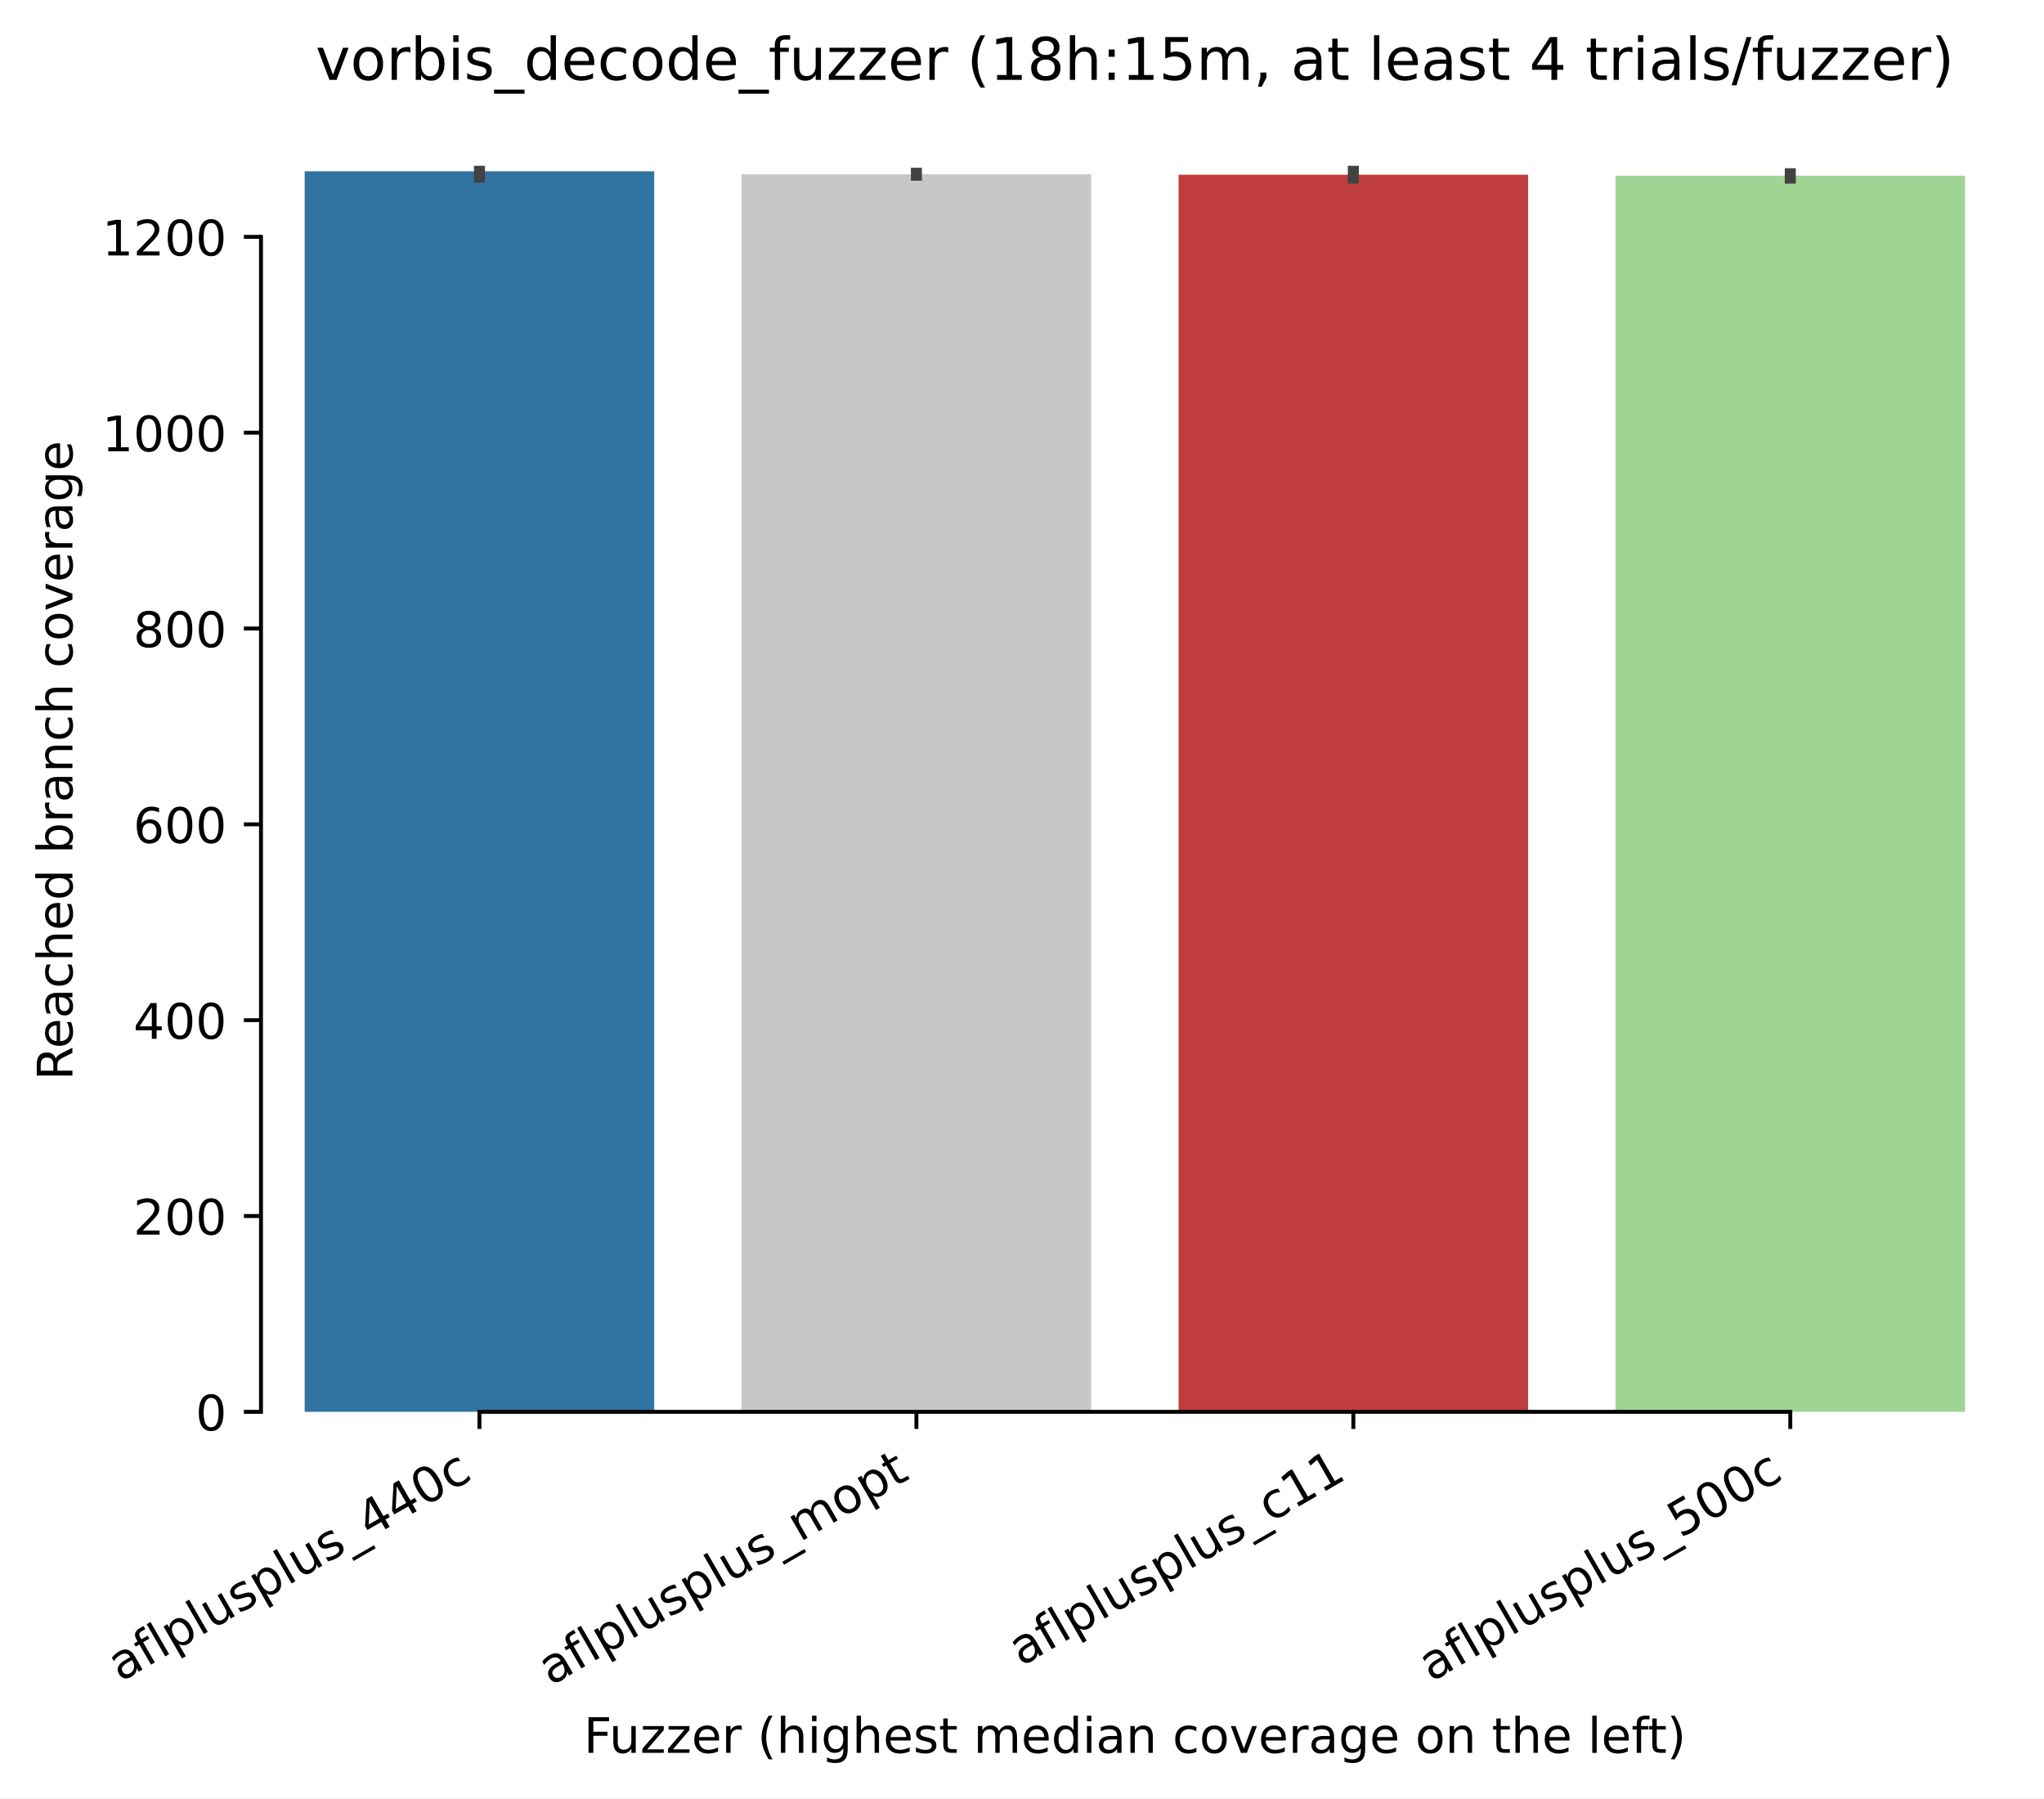
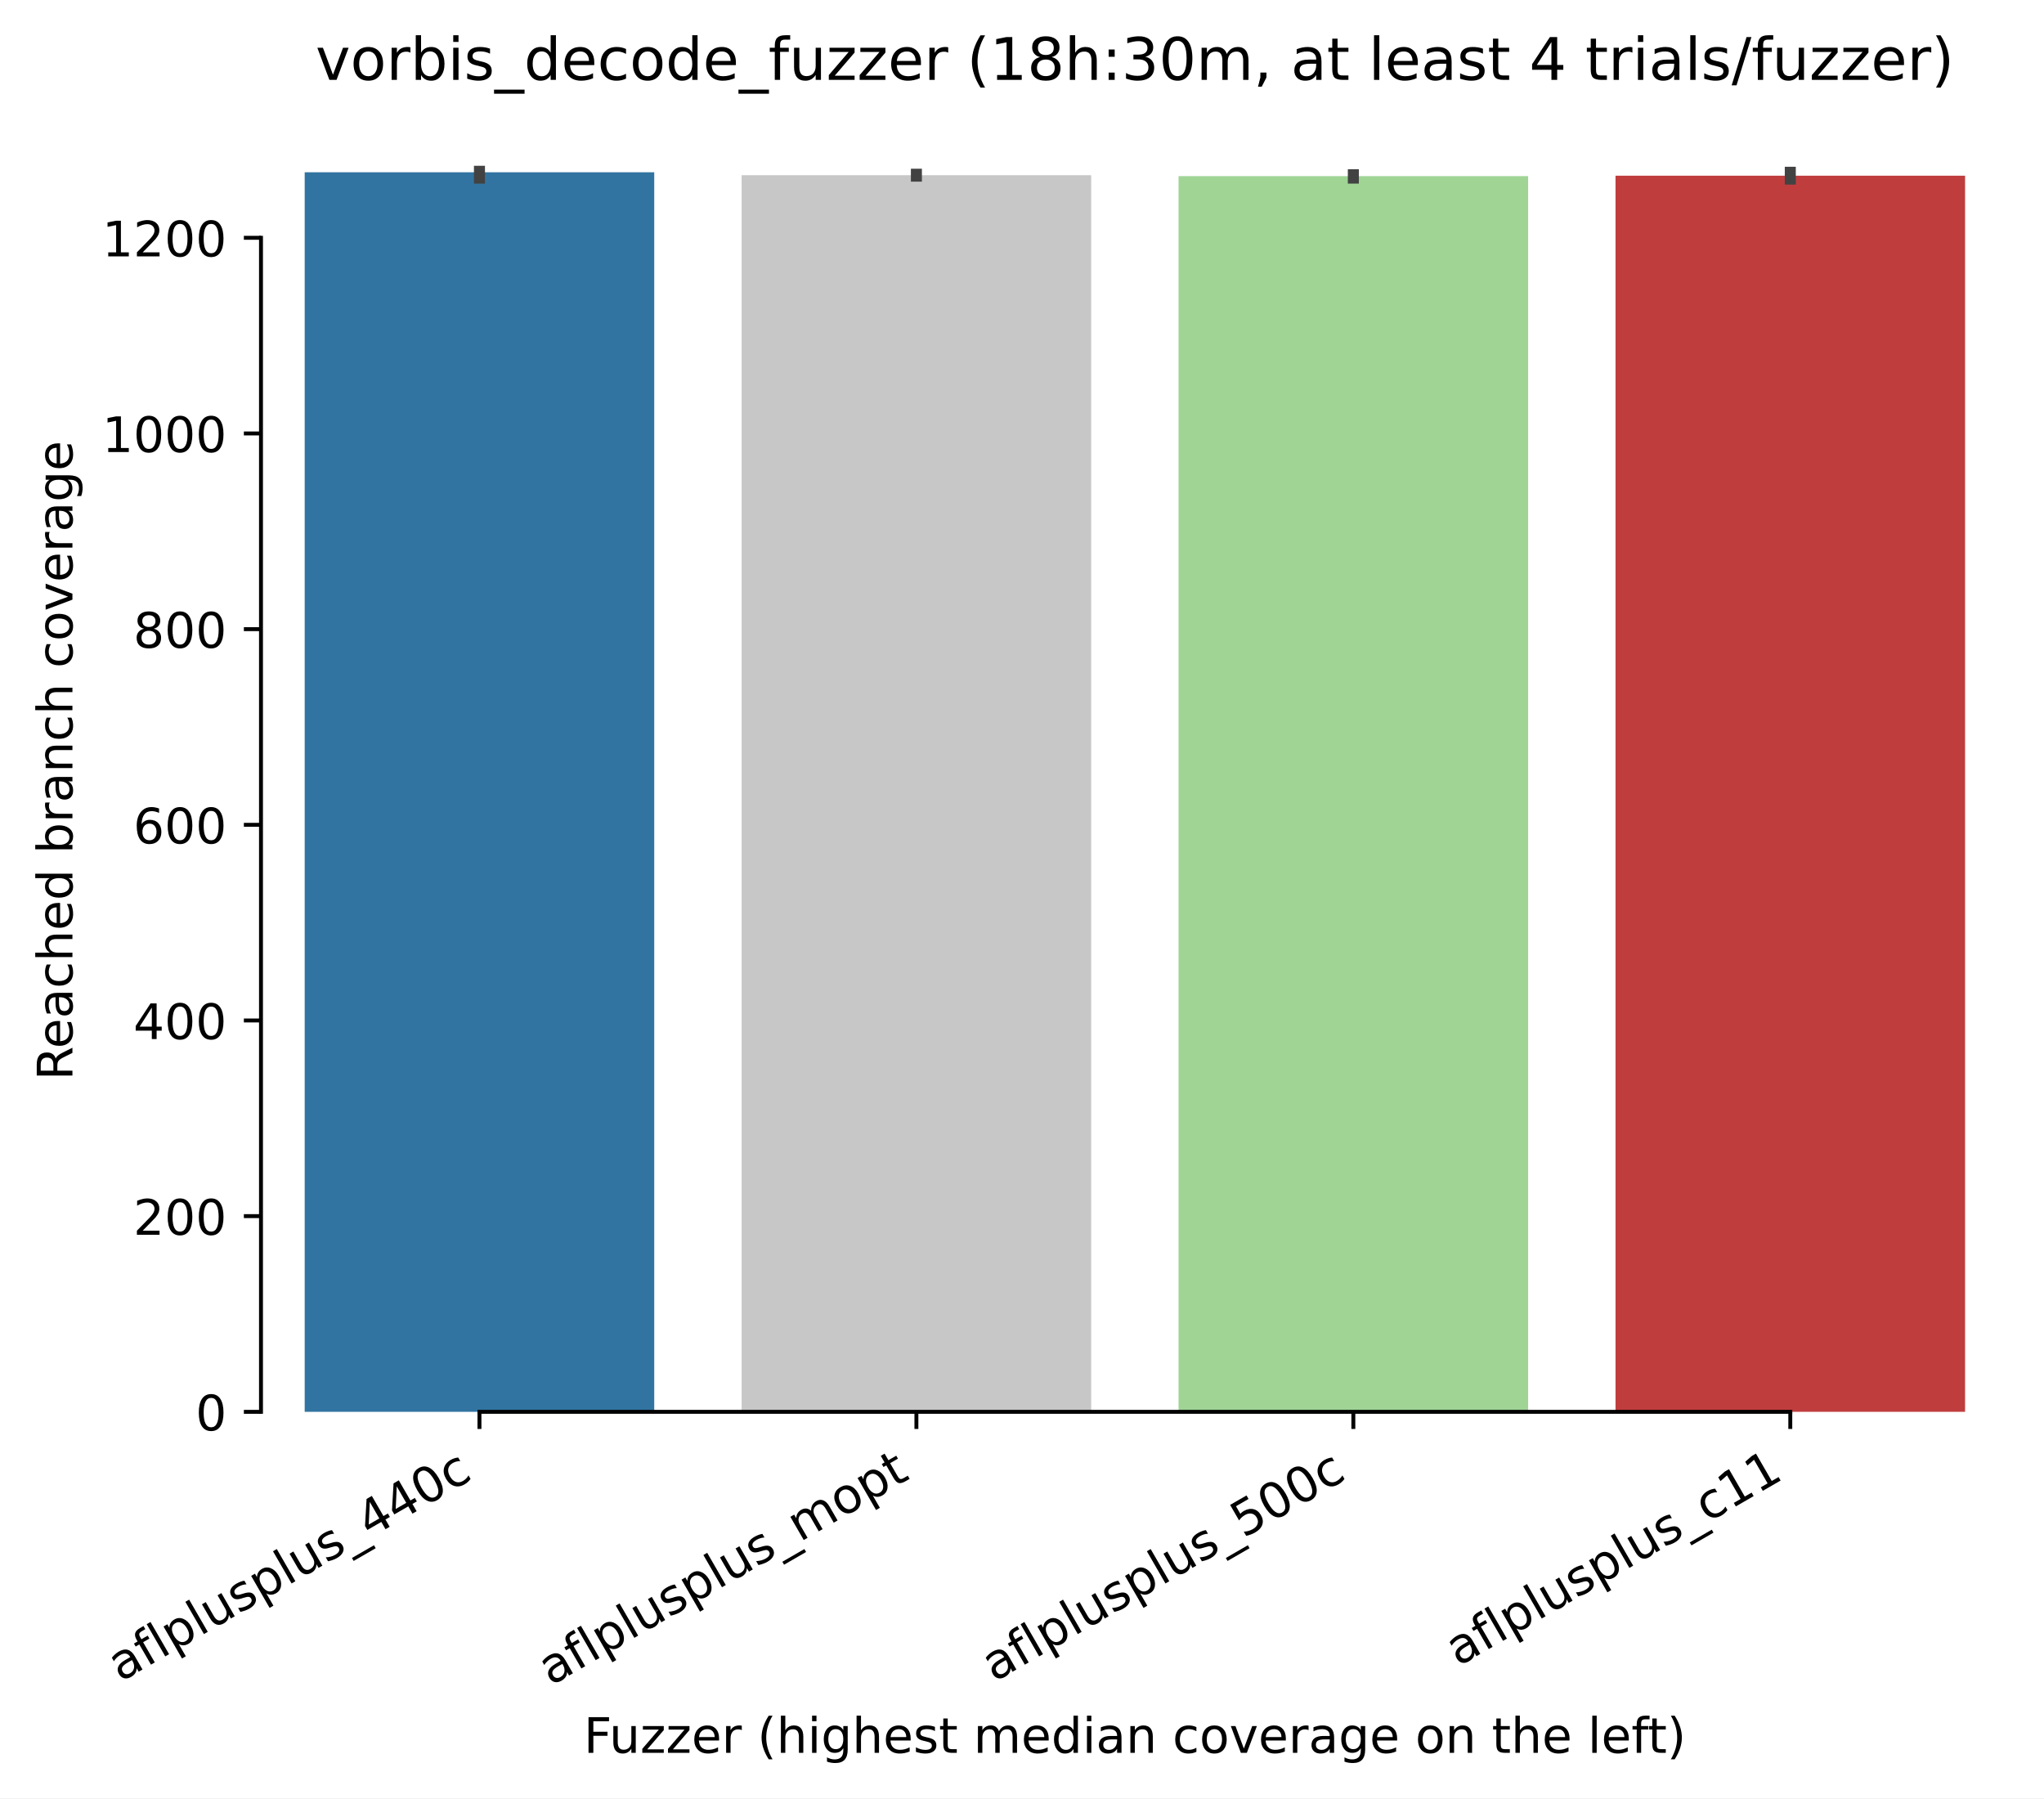
<svg xmlns="http://www.w3.org/2000/svg" xmlns:xlink="http://www.w3.org/1999/xlink" width="417.648pt" height="367.381pt" viewBox="0 0 417.648 367.381" version="1.1">
  <defs>
    <style type="text/css">*{stroke-linejoin: round; stroke-linecap: butt}</style>
  </defs>
  <g id="figure_1">
    <g id="patch_1">
      <path d="M 0 367.381  L 417.648 367.381  L 417.648 0  L 0 0  z " style="fill: #ffffff" />
    </g>
    <g id="axes_1">
      <g id="patch_2">
        <path d="M 53.328 288.43  L 410.448 288.43  L 410.448 22.318  L 53.328 22.318  z " style="fill: #ffffff" />
      </g>
      <g id="patch_3">
-         <path d="M 62.256 288.43  L 133.68 288.43  L 133.68 34.99  L 62.256 34.99  z " clip-path="url(#p704176e6a3)" style="fill: #3274a1" />
+         <path d="M 62.256 288.43  L 133.68 288.43  L 133.68 35.19  L 62.256 35.19  z " clip-path="url(#pfc02224ea0)" style="fill: #3274a1" />
      </g>
      <g id="patch_4">
-         <path d="M 151.536 288.43  L 222.96 288.43  L 222.96 35.59  L 151.536 35.59  z " clip-path="url(#p704176e6a3)" style="fill: #c7c7c7" />
+         <path d="M 151.536 288.43  L 222.96 288.43  L 222.96 35.79  L 151.536 35.79  z " clip-path="url(#pfc02224ea0)" style="fill: #c7c7c7" />
      </g>
      <g id="patch_5">
-         <path d="M 240.816 288.43  L 312.24 288.43  L 312.24 35.69  L 240.816 35.69  z " clip-path="url(#p704176e6a3)" style="fill: #c03d3e" />
+         <path d="M 240.816 288.43  L 312.24 288.43  L 312.24 35.989  L 240.816 35.989  z " clip-path="url(#pfc02224ea0)" style="fill: #9fd495" />
      </g>
      <g id="patch_6">
-         <path d="M 330.096 288.43  L 401.52 288.43  L 401.52 35.89  L 330.096 35.89  z " clip-path="url(#p704176e6a3)" style="fill: #9fd495" />
+         <path d="M 330.096 288.43  L 401.52 288.43  L 401.52 35.89  L 330.096 35.89  z " clip-path="url(#pfc02224ea0)" style="fill: #c03d3e" />
      </g>
      <g id="matplotlib.axis_1">
        <g id="xtick_1">
          <g id="line2d_1">
            <defs>
-               <path id="m42f9c5a3fd" d="M 0 0  L 0 3.5  " style="stroke: #000000; stroke-width: 0.8" />
+               <path id="mae0ec99ed2" d="M 0 0  L 0 3.5  " style="stroke: #000000; stroke-width: 0.8" />
            </defs>
            <g>
-               <use xlink:href="#m42f9c5a3fd" x="97.968" y="288.43" style="stroke: #000000; stroke-width: 0.8" />
+               <use xlink:href="#mae0ec99ed2" x="97.968" y="288.43" style="stroke: #000000; stroke-width: 0.8" />
            </g>
          </g>
          <g id="text_1">
            <g transform="translate(24.59788 343.6903) rotate(-30) scale(0.1 -0.1)">
              <defs>
                <path id="DejaVuSans-61" d="M 2194 1759  Q 1497 1759 1228 1600  Q 959 1441 959 1056  Q 959 750 1161 570  Q 1363 391 1709 391  Q 2188 391 2477 730  Q 2766 1069 2766 1631  L 2766 1759  L 2194 1759  z M 3341 1997  L 3341 0  L 2766 0  L 2766 531  Q 2569 213 2275 61  Q 1981 -91 1556 -91  Q 1019 -91 701 211  Q 384 513 384 1019  Q 384 1609 779 1909  Q 1175 2209 1959 2209  L 2766 2209  L 2766 2266  Q 2766 2663 2505 2880  Q 2244 3097 1772 3097  Q 1472 3097 1187 3025  Q 903 2953 641 2809  L 641 3341  Q 956 3463 1253 3523  Q 1550 3584 1831 3584  Q 2591 3584 2966 3190  Q 3341 2797 3341 1997  z " transform="scale(0.015625)" />
                <path id="DejaVuSans-66" d="M 2375 4863  L 2375 4384  L 1825 4384  Q 1516 4384 1395 4259  Q 1275 4134 1275 3809  L 1275 3500  L 2222 3500  L 2222 3053  L 1275 3053  L 1275 0  L 697 0  L 697 3053  L 147 3053  L 147 3500  L 697 3500  L 697 3744  Q 697 4328 969 4595  Q 1241 4863 1831 4863  L 2375 4863  z " transform="scale(0.015625)" />
                <path id="DejaVuSans-6c" d="M 603 4863  L 1178 4863  L 1178 0  L 603 0  L 603 4863  z " transform="scale(0.015625)" />
                <path id="DejaVuSans-70" d="M 1159 525  L 1159 -1331  L 581 -1331  L 581 3500  L 1159 3500  L 1159 2969  Q 1341 3281 1617 3432  Q 1894 3584 2278 3584  Q 2916 3584 3314 3078  Q 3713 2572 3713 1747  Q 3713 922 3314 415  Q 2916 -91 2278 -91  Q 1894 -91 1617 61  Q 1341 213 1159 525  z M 3116 1747  Q 3116 2381 2855 2742  Q 2594 3103 2138 3103  Q 1681 3103 1420 2742  Q 1159 2381 1159 1747  Q 1159 1113 1420 752  Q 1681 391 2138 391  Q 2594 391 2855 752  Q 3116 1113 3116 1747  z " transform="scale(0.015625)" />
                <path id="DejaVuSans-75" d="M 544 1381  L 544 3500  L 1119 3500  L 1119 1403  Q 1119 906 1312 657  Q 1506 409 1894 409  Q 2359 409 2629 706  Q 2900 1003 2900 1516  L 2900 3500  L 3475 3500  L 3475 0  L 2900 0  L 2900 538  Q 2691 219 2414 64  Q 2138 -91 1772 -91  Q 1169 -91 856 284  Q 544 659 544 1381  z M 1991 3584  L 1991 3584  z " transform="scale(0.015625)" />
                <path id="DejaVuSans-73" d="M 2834 3397  L 2834 2853  Q 2591 2978 2328 3040  Q 2066 3103 1784 3103  Q 1356 3103 1142 2972  Q 928 2841 928 2578  Q 928 2378 1081 2264  Q 1234 2150 1697 2047  L 1894 2003  Q 2506 1872 2764 1633  Q 3022 1394 3022 966  Q 3022 478 2636 193  Q 2250 -91 1575 -91  Q 1294 -91 989 -36  Q 684 19 347 128  L 347 722  Q 666 556 975 473  Q 1284 391 1588 391  Q 1994 391 2212 530  Q 2431 669 2431 922  Q 2431 1156 2273 1281  Q 2116 1406 1581 1522  L 1381 1569  Q 847 1681 609 1914  Q 372 2147 372 2553  Q 372 3047 722 3315  Q 1072 3584 1716 3584  Q 2034 3584 2315 3537  Q 2597 3491 2834 3397  z " transform="scale(0.015625)" />
                <path id="DejaVuSans-5f" d="M 3263 -1063  L 3263 -1509  L -63 -1509  L -63 -1063  L 3263 -1063  z " transform="scale(0.015625)" />
                <path id="DejaVuSans-34" d="M 2419 4116  L 825 1625  L 2419 1625  L 2419 4116  z M 2253 4666  L 3047 4666  L 3047 1625  L 3713 1625  L 3713 1100  L 3047 1100  L 3047 0  L 2419 0  L 2419 1100  L 313 1100  L 313 1709  L 2253 4666  z " transform="scale(0.015625)" />
                <path id="DejaVuSans-30" d="M 2034 4250  Q 1547 4250 1301 3770  Q 1056 3291 1056 2328  Q 1056 1369 1301 889  Q 1547 409 2034 409  Q 2525 409 2770 889  Q 3016 1369 3016 2328  Q 3016 3291 2770 3770  Q 2525 4250 2034 4250  z M 2034 4750  Q 2819 4750 3233 4129  Q 3647 3509 3647 2328  Q 3647 1150 3233 529  Q 2819 -91 2034 -91  Q 1250 -91 836 529  Q 422 1150 422 2328  Q 422 3509 836 4129  Q 1250 4750 2034 4750  z " transform="scale(0.015625)" />
                <path id="DejaVuSans-63" d="M 3122 3366  L 3122 2828  Q 2878 2963 2633 3030  Q 2388 3097 2138 3097  Q 1578 3097 1268 2742  Q 959 2388 959 1747  Q 959 1106 1268 751  Q 1578 397 2138 397  Q 2388 397 2633 464  Q 2878 531 3122 666  L 3122 134  Q 2881 22 2623 -34  Q 2366 -91 2075 -91  Q 1284 -91 818 406  Q 353 903 353 1747  Q 353 2603 823 3093  Q 1294 3584 2113 3584  Q 2378 3584 2631 3529  Q 2884 3475 3122 3366  z " transform="scale(0.015625)" />
              </defs>
              <use xlink:href="#DejaVuSans-61" />
              <use xlink:href="#DejaVuSans-66" transform="translate(61.2793 0)" />
              <use xlink:href="#DejaVuSans-6c" transform="translate(96.48438 0)" />
              <use xlink:href="#DejaVuSans-70" transform="translate(124.2676 0)" />
              <use xlink:href="#DejaVuSans-6c" transform="translate(187.7441 0)" />
              <use xlink:href="#DejaVuSans-75" transform="translate(215.5273 0)" />
              <use xlink:href="#DejaVuSans-73" transform="translate(278.9062 0)" />
              <use xlink:href="#DejaVuSans-70" transform="translate(331.0059 0)" />
              <use xlink:href="#DejaVuSans-6c" transform="translate(394.4824 0)" />
              <use xlink:href="#DejaVuSans-75" transform="translate(422.2656 0)" />
              <use xlink:href="#DejaVuSans-73" transform="translate(485.6445 0)" />
              <use xlink:href="#DejaVuSans-5f" transform="translate(537.7441 0)" />
              <use xlink:href="#DejaVuSans-34" transform="translate(587.7441 0)" />
              <use xlink:href="#DejaVuSans-34" transform="translate(651.3672 0)" />
              <use xlink:href="#DejaVuSans-30" transform="translate(714.9902 0)" />
              <use xlink:href="#DejaVuSans-63" transform="translate(778.6133 0)" />
            </g>
          </g>
        </g>
        <g id="xtick_2">
          <g id="line2d_2">
            <g>
-               <use xlink:href="#m42f9c5a3fd" x="187.248" y="288.43" style="stroke: #000000; stroke-width: 0.8" />
+               <use xlink:href="#mae0ec99ed2" x="187.248" y="288.43" style="stroke: #000000; stroke-width: 0.8" />
            </g>
          </g>
          <g id="text_2">
            <g transform="translate(112.5423 344.4613) rotate(-30) scale(0.1 -0.1)">
              <defs>
                <path id="DejaVuSans-6d" d="M 3328 2828  Q 3544 3216 3844 3400  Q 4144 3584 4550 3584  Q 5097 3584 5394 3201  Q 5691 2819 5691 2113  L 5691 0  L 5113 0  L 5113 2094  Q 5113 2597 4934 2840  Q 4756 3084 4391 3084  Q 3944 3084 3684 2787  Q 3425 2491 3425 1978  L 3425 0  L 2847 0  L 2847 2094  Q 2847 2600 2669 2842  Q 2491 3084 2119 3084  Q 1678 3084 1418 2786  Q 1159 2488 1159 1978  L 1159 0  L 581 0  L 581 3500  L 1159 3500  L 1159 2956  Q 1356 3278 1631 3431  Q 1906 3584 2284 3584  Q 2666 3584 2933 3390  Q 3200 3197 3328 2828  z " transform="scale(0.015625)" />
                <path id="DejaVuSans-6f" d="M 1959 3097  Q 1497 3097 1228 2736  Q 959 2375 959 1747  Q 959 1119 1226 758  Q 1494 397 1959 397  Q 2419 397 2687 759  Q 2956 1122 2956 1747  Q 2956 2369 2687 2733  Q 2419 3097 1959 3097  z M 1959 3584  Q 2709 3584 3137 3096  Q 3566 2609 3566 1747  Q 3566 888 3137 398  Q 2709 -91 1959 -91  Q 1206 -91 779 398  Q 353 888 353 1747  Q 353 2609 779 3096  Q 1206 3584 1959 3584  z " transform="scale(0.015625)" />
                <path id="DejaVuSans-74" d="M 1172 4494  L 1172 3500  L 2356 3500  L 2356 3053  L 1172 3053  L 1172 1153  Q 1172 725 1289 603  Q 1406 481 1766 481  L 2356 481  L 2356 0  L 1766 0  Q 1100 0 847 248  Q 594 497 594 1153  L 594 3053  L 172 3053  L 172 3500  L 594 3500  L 594 4494  L 1172 4494  z " transform="scale(0.015625)" />
              </defs>
              <use xlink:href="#DejaVuSans-61" />
              <use xlink:href="#DejaVuSans-66" transform="translate(61.2793 0)" />
              <use xlink:href="#DejaVuSans-6c" transform="translate(96.48438 0)" />
              <use xlink:href="#DejaVuSans-70" transform="translate(124.2676 0)" />
              <use xlink:href="#DejaVuSans-6c" transform="translate(187.7441 0)" />
              <use xlink:href="#DejaVuSans-75" transform="translate(215.5273 0)" />
              <use xlink:href="#DejaVuSans-73" transform="translate(278.9062 0)" />
              <use xlink:href="#DejaVuSans-70" transform="translate(331.0059 0)" />
              <use xlink:href="#DejaVuSans-6c" transform="translate(394.4824 0)" />
              <use xlink:href="#DejaVuSans-75" transform="translate(422.2656 0)" />
              <use xlink:href="#DejaVuSans-73" transform="translate(485.6445 0)" />
              <use xlink:href="#DejaVuSans-5f" transform="translate(537.7441 0)" />
              <use xlink:href="#DejaVuSans-6d" transform="translate(587.7441 0)" />
              <use xlink:href="#DejaVuSans-6f" transform="translate(685.1562 0)" />
              <use xlink:href="#DejaVuSans-70" transform="translate(746.3379 0)" />
              <use xlink:href="#DejaVuSans-74" transform="translate(809.8145 0)" />
            </g>
          </g>
        </g>
        <g id="xtick_3">
          <g id="line2d_3">
            <g>
-               <use xlink:href="#m42f9c5a3fd" x="276.528" y="288.43" style="stroke: #000000; stroke-width: 0.8" />
+               <use xlink:href="#mae0ec99ed2" x="276.528" y="288.43" style="stroke: #000000; stroke-width: 0.8" />
            </g>
          </g>
          <g id="text_3">
-             <g transform="translate(208.668 340.509) rotate(-30) scale(0.1 -0.1)">
-               <defs>
-                 <path id="DejaVuSans-31" d="M 794 531  L 1825 531  L 1825 4091  L 703 3866  L 703 4441  L 1819 4666  L 2450 4666  L 2450 531  L 3481 531  L 3481 0  L 794 0  L 794 531  z " transform="scale(0.015625)" />
-               </defs>
-               <use xlink:href="#DejaVuSans-61" />
-               <use xlink:href="#DejaVuSans-66" transform="translate(61.2793 0)" />
-               <use xlink:href="#DejaVuSans-6c" transform="translate(96.48438 0)" />
-               <use xlink:href="#DejaVuSans-70" transform="translate(124.2676 0)" />
-               <use xlink:href="#DejaVuSans-6c" transform="translate(187.7441 0)" />
-               <use xlink:href="#DejaVuSans-75" transform="translate(215.5273 0)" />
-               <use xlink:href="#DejaVuSans-73" transform="translate(278.9062 0)" />
-               <use xlink:href="#DejaVuSans-70" transform="translate(331.0059 0)" />
-               <use xlink:href="#DejaVuSans-6c" transform="translate(394.4824 0)" />
-               <use xlink:href="#DejaVuSans-75" transform="translate(422.2656 0)" />
-               <use xlink:href="#DejaVuSans-73" transform="translate(485.6445 0)" />
-               <use xlink:href="#DejaVuSans-5f" transform="translate(537.7441 0)" />
-               <use xlink:href="#DejaVuSans-63" transform="translate(587.7441 0)" />
-               <use xlink:href="#DejaVuSans-31" transform="translate(642.7246 0)" />
-               <use xlink:href="#DejaVuSans-31" transform="translate(706.3477 0)" />
-             </g>
-           </g>
-         </g>
-         <g id="xtick_4">
-           <g id="line2d_4">
-             <g>
-               <use xlink:href="#m42f9c5a3fd" x="365.808" y="288.43" style="stroke: #000000; stroke-width: 0.8" />
-             </g>
-           </g>
-           <g id="text_4">
-             <g transform="translate(292.4379 343.6903) rotate(-30) scale(0.1 -0.1)">
+             <g transform="translate(203.1579 343.6903) rotate(-30) scale(0.1 -0.1)">
              <defs>
                <path id="DejaVuSans-35" d="M 691 4666  L 3169 4666  L 3169 4134  L 1269 4134  L 1269 2991  Q 1406 3038 1543 3061  Q 1681 3084 1819 3084  Q 2600 3084 3056 2656  Q 3513 2228 3513 1497  Q 3513 744 3044 326  Q 2575 -91 1722 -91  Q 1428 -91 1123 -41  Q 819 9 494 109  L 494 744  Q 775 591 1075 516  Q 1375 441 1709 441  Q 2250 441 2565 725  Q 2881 1009 2881 1497  Q 2881 1984 2565 2268  Q 2250 2553 1709 2553  Q 1456 2553 1204 2497  Q 953 2441 691 2322  L 691 4666  z " transform="scale(0.015625)" />
              </defs>
              <use xlink:href="#DejaVuSans-61" />
              <use xlink:href="#DejaVuSans-66" transform="translate(61.2793 0)" />
              <use xlink:href="#DejaVuSans-6c" transform="translate(96.48438 0)" />
              <use xlink:href="#DejaVuSans-70" transform="translate(124.2676 0)" />
              <use xlink:href="#DejaVuSans-6c" transform="translate(187.7441 0)" />
              <use xlink:href="#DejaVuSans-75" transform="translate(215.5273 0)" />
              <use xlink:href="#DejaVuSans-73" transform="translate(278.9062 0)" />
              <use xlink:href="#DejaVuSans-70" transform="translate(331.0059 0)" />
              <use xlink:href="#DejaVuSans-6c" transform="translate(394.4824 0)" />
              <use xlink:href="#DejaVuSans-75" transform="translate(422.2656 0)" />
              <use xlink:href="#DejaVuSans-73" transform="translate(485.6445 0)" />
              <use xlink:href="#DejaVuSans-5f" transform="translate(537.7441 0)" />
              <use xlink:href="#DejaVuSans-35" transform="translate(587.7441 0)" />
              <use xlink:href="#DejaVuSans-30" transform="translate(651.3672 0)" />
              <use xlink:href="#DejaVuSans-30" transform="translate(714.9902 0)" />
              <use xlink:href="#DejaVuSans-63" transform="translate(778.6133 0)" />
+             </g>
+           </g>
+         </g>
+         <g id="xtick_4">
+           <g id="line2d_4">
+             <g>
+               <use xlink:href="#mae0ec99ed2" x="365.808" y="288.43" style="stroke: #000000; stroke-width: 0.8" />
+             </g>
+           </g>
+           <g id="text_4">
+             <g transform="translate(297.948 340.509) rotate(-30) scale(0.1 -0.1)">
+               <defs>
+                 <path id="DejaVuSans-31" d="M 794 531  L 1825 531  L 1825 4091  L 703 3866  L 703 4441  L 1819 4666  L 2450 4666  L 2450 531  L 3481 531  L 3481 0  L 794 0  L 794 531  z " transform="scale(0.015625)" />
+               </defs>
+               <use xlink:href="#DejaVuSans-61" />
+               <use xlink:href="#DejaVuSans-66" transform="translate(61.2793 0)" />
+               <use xlink:href="#DejaVuSans-6c" transform="translate(96.48438 0)" />
+               <use xlink:href="#DejaVuSans-70" transform="translate(124.2676 0)" />
+               <use xlink:href="#DejaVuSans-6c" transform="translate(187.7441 0)" />
+               <use xlink:href="#DejaVuSans-75" transform="translate(215.5273 0)" />
+               <use xlink:href="#DejaVuSans-73" transform="translate(278.9062 0)" />
+               <use xlink:href="#DejaVuSans-70" transform="translate(331.0059 0)" />
+               <use xlink:href="#DejaVuSans-6c" transform="translate(394.4824 0)" />
+               <use xlink:href="#DejaVuSans-75" transform="translate(422.2656 0)" />
+               <use xlink:href="#DejaVuSans-73" transform="translate(485.6445 0)" />
+               <use xlink:href="#DejaVuSans-5f" transform="translate(537.7441 0)" />
+               <use xlink:href="#DejaVuSans-63" transform="translate(587.7441 0)" />
+               <use xlink:href="#DejaVuSans-31" transform="translate(642.7246 0)" />
+               <use xlink:href="#DejaVuSans-31" transform="translate(706.3477 0)" />
            </g>
          </g>
        </g>
        <g id="text_5">
          <g transform="translate(119.2702 358.1017) scale(0.1 -0.1)">
            <defs>
              <path id="DejaVuSans-46" d="M 628 4666  L 3309 4666  L 3309 4134  L 1259 4134  L 1259 2759  L 3109 2759  L 3109 2228  L 1259 2228  L 1259 0  L 628 0  L 628 4666  z " transform="scale(0.015625)" />
              <path id="DejaVuSans-7a" d="M 353 3500  L 3084 3500  L 3084 2975  L 922 459  L 3084 459  L 3084 0  L 275 0  L 275 525  L 2438 3041  L 353 3041  L 353 3500  z " transform="scale(0.015625)" />
              <path id="DejaVuSans-65" d="M 3597 1894  L 3597 1613  L 953 1613  Q 991 1019 1311 708  Q 1631 397 2203 397  Q 2534 397 2845 478  Q 3156 559 3463 722  L 3463 178  Q 3153 47 2828 -22  Q 2503 -91 2169 -91  Q 1331 -91 842 396  Q 353 884 353 1716  Q 353 2575 817 3079  Q 1281 3584 2069 3584  Q 2775 3584 3186 3129  Q 3597 2675 3597 1894  z M 3022 2063  Q 3016 2534 2758 2815  Q 2500 3097 2075 3097  Q 1594 3097 1305 2825  Q 1016 2553 972 2059  L 3022 2063  z " transform="scale(0.015625)" />
              <path id="DejaVuSans-72" d="M 2631 2963  Q 2534 3019 2420 3045  Q 2306 3072 2169 3072  Q 1681 3072 1420 2755  Q 1159 2438 1159 1844  L 1159 0  L 581 0  L 581 3500  L 1159 3500  L 1159 2956  Q 1341 3275 1631 3429  Q 1922 3584 2338 3584  Q 2397 3584 2469 3576  Q 2541 3569 2628 3553  L 2631 2963  z " transform="scale(0.015625)" />
              <path id="DejaVuSans-20" transform="scale(0.015625)" />
              <path id="DejaVuSans-28" d="M 1984 4856  Q 1566 4138 1362 3434  Q 1159 2731 1159 2009  Q 1159 1288 1364 580  Q 1569 -128 1984 -844  L 1484 -844  Q 1016 -109 783 600  Q 550 1309 550 2009  Q 550 2706 781 3412  Q 1013 4119 1484 4856  L 1984 4856  z " transform="scale(0.015625)" />
              <path id="DejaVuSans-68" d="M 3513 2113  L 3513 0  L 2938 0  L 2938 2094  Q 2938 2591 2744 2837  Q 2550 3084 2163 3084  Q 1697 3084 1428 2787  Q 1159 2491 1159 1978  L 1159 0  L 581 0  L 581 4863  L 1159 4863  L 1159 2956  Q 1366 3272 1645 3428  Q 1925 3584 2291 3584  Q 2894 3584 3203 3211  Q 3513 2838 3513 2113  z " transform="scale(0.015625)" />
              <path id="DejaVuSans-69" d="M 603 3500  L 1178 3500  L 1178 0  L 603 0  L 603 3500  z M 603 4863  L 1178 4863  L 1178 4134  L 603 4134  L 603 4863  z " transform="scale(0.015625)" />
              <path id="DejaVuSans-67" d="M 2906 1791  Q 2906 2416 2648 2759  Q 2391 3103 1925 3103  Q 1463 3103 1205 2759  Q 947 2416 947 1791  Q 947 1169 1205 825  Q 1463 481 1925 481  Q 2391 481 2648 825  Q 2906 1169 2906 1791  z M 3481 434  Q 3481 -459 3084 -895  Q 2688 -1331 1869 -1331  Q 1566 -1331 1297 -1286  Q 1028 -1241 775 -1147  L 775 -588  Q 1028 -725 1275 -790  Q 1522 -856 1778 -856  Q 2344 -856 2625 -561  Q 2906 -266 2906 331  L 2906 616  Q 2728 306 2450 153  Q 2172 0 1784 0  Q 1141 0 747 490  Q 353 981 353 1791  Q 353 2603 747 3093  Q 1141 3584 1784 3584  Q 2172 3584 2450 3431  Q 2728 3278 2906 2969  L 2906 3500  L 3481 3500  L 3481 434  z " transform="scale(0.015625)" />
              <path id="DejaVuSans-64" d="M 2906 2969  L 2906 4863  L 3481 4863  L 3481 0  L 2906 0  L 2906 525  Q 2725 213 2448 61  Q 2172 -91 1784 -91  Q 1150 -91 751 415  Q 353 922 353 1747  Q 353 2572 751 3078  Q 1150 3584 1784 3584  Q 2172 3584 2448 3432  Q 2725 3281 2906 2969  z M 947 1747  Q 947 1113 1208 752  Q 1469 391 1925 391  Q 2381 391 2643 752  Q 2906 1113 2906 1747  Q 2906 2381 2643 2742  Q 2381 3103 1925 3103  Q 1469 3103 1208 2742  Q 947 2381 947 1747  z " transform="scale(0.015625)" />
              <path id="DejaVuSans-6e" d="M 3513 2113  L 3513 0  L 2938 0  L 2938 2094  Q 2938 2591 2744 2837  Q 2550 3084 2163 3084  Q 1697 3084 1428 2787  Q 1159 2491 1159 1978  L 1159 0  L 581 0  L 581 3500  L 1159 3500  L 1159 2956  Q 1366 3272 1645 3428  Q 1925 3584 2291 3584  Q 2894 3584 3203 3211  Q 3513 2838 3513 2113  z " transform="scale(0.015625)" />
              <path id="DejaVuSans-76" d="M 191 3500  L 800 3500  L 1894 563  L 2988 3500  L 3597 3500  L 2284 0  L 1503 0  L 191 3500  z " transform="scale(0.015625)" />
              <path id="DejaVuSans-29" d="M 513 4856  L 1013 4856  Q 1481 4119 1714 3412  Q 1947 2706 1947 2009  Q 1947 1309 1714 600  Q 1481 -109 1013 -844  L 513 -844  Q 928 -128 1133 580  Q 1338 1288 1338 2009  Q 1338 2731 1133 3434  Q 928 4138 513 4856  z " transform="scale(0.015625)" />
            </defs>
            <use xlink:href="#DejaVuSans-46" />
            <use xlink:href="#DejaVuSans-75" transform="translate(52.01953 0)" />
            <use xlink:href="#DejaVuSans-7a" transform="translate(115.3984 0)" />
            <use xlink:href="#DejaVuSans-7a" transform="translate(167.8887 0)" />
            <use xlink:href="#DejaVuSans-65" transform="translate(220.3789 0)" />
            <use xlink:href="#DejaVuSans-72" transform="translate(281.9023 0)" />
            <use xlink:href="#DejaVuSans-20" transform="translate(323.0156 0)" />
            <use xlink:href="#DejaVuSans-28" transform="translate(354.8027 0)" />
            <use xlink:href="#DejaVuSans-68" transform="translate(393.8164 0)" />
            <use xlink:href="#DejaVuSans-69" transform="translate(457.1953 0)" />
            <use xlink:href="#DejaVuSans-67" transform="translate(484.9785 0)" />
            <use xlink:href="#DejaVuSans-68" transform="translate(548.4551 0)" />
            <use xlink:href="#DejaVuSans-65" transform="translate(611.834 0)" />
            <use xlink:href="#DejaVuSans-73" transform="translate(673.3574 0)" />
            <use xlink:href="#DejaVuSans-74" transform="translate(725.457 0)" />
            <use xlink:href="#DejaVuSans-20" transform="translate(764.666 0)" />
            <use xlink:href="#DejaVuSans-6d" transform="translate(796.4531 0)" />
            <use xlink:href="#DejaVuSans-65" transform="translate(893.8652 0)" />
            <use xlink:href="#DejaVuSans-64" transform="translate(955.3887 0)" />
            <use xlink:href="#DejaVuSans-69" transform="translate(1018.865 0)" />
            <use xlink:href="#DejaVuSans-61" transform="translate(1046.648 0)" />
            <use xlink:href="#DejaVuSans-6e" transform="translate(1107.928 0)" />
            <use xlink:href="#DejaVuSans-20" transform="translate(1171.307 0)" />
            <use xlink:href="#DejaVuSans-63" transform="translate(1203.094 0)" />
            <use xlink:href="#DejaVuSans-6f" transform="translate(1258.074 0)" />
            <use xlink:href="#DejaVuSans-76" transform="translate(1319.256 0)" />
            <use xlink:href="#DejaVuSans-65" transform="translate(1378.436 0)" />
            <use xlink:href="#DejaVuSans-72" transform="translate(1439.959 0)" />
            <use xlink:href="#DejaVuSans-61" transform="translate(1481.072 0)" />
            <use xlink:href="#DejaVuSans-67" transform="translate(1542.352 0)" />
            <use xlink:href="#DejaVuSans-65" transform="translate(1605.828 0)" />
            <use xlink:href="#DejaVuSans-20" transform="translate(1667.352 0)" />
            <use xlink:href="#DejaVuSans-6f" transform="translate(1699.139 0)" />
            <use xlink:href="#DejaVuSans-6e" transform="translate(1760.32 0)" />
            <use xlink:href="#DejaVuSans-20" transform="translate(1823.699 0)" />
            <use xlink:href="#DejaVuSans-74" transform="translate(1855.486 0)" />
            <use xlink:href="#DejaVuSans-68" transform="translate(1894.695 0)" />
            <use xlink:href="#DejaVuSans-65" transform="translate(1958.074 0)" />
            <use xlink:href="#DejaVuSans-20" transform="translate(2019.598 0)" />
            <use xlink:href="#DejaVuSans-6c" transform="translate(2051.385 0)" />
            <use xlink:href="#DejaVuSans-65" transform="translate(2079.168 0)" />
            <use xlink:href="#DejaVuSans-66" transform="translate(2140.691 0)" />
            <use xlink:href="#DejaVuSans-74" transform="translate(2174.146 0)" />
            <use xlink:href="#DejaVuSans-29" transform="translate(2213.355 0)" />
          </g>
        </g>
      </g>
      <g id="matplotlib.axis_2">
        <g id="ytick_1">
          <g id="line2d_5">
            <defs>
-               <path id="mc2a8cba85a" d="M 0 0  L -3.5 0  " style="stroke: #000000; stroke-width: 0.8" />
+               <path id="md5eac33e79" d="M 0 0  L -3.5 0  " style="stroke: #000000; stroke-width: 0.8" />
            </defs>
            <g>
-               <use xlink:href="#mc2a8cba85a" x="53.328" y="288.43" style="stroke: #000000; stroke-width: 0.8" />
+               <use xlink:href="#md5eac33e79" x="53.328" y="288.43" style="stroke: #000000; stroke-width: 0.8" />
            </g>
          </g>
          <g id="text_6">
            <g transform="translate(39.96563 292.2293) scale(0.1 -0.1)">
              <use xlink:href="#DejaVuSans-30" />
            </g>
          </g>
        </g>
        <g id="ytick_2">
          <g id="line2d_6">
            <g>
-               <use xlink:href="#mc2a8cba85a" x="53.328" y="248.424" style="stroke: #000000; stroke-width: 0.8" />
+               <use xlink:href="#md5eac33e79" x="53.328" y="248.455" style="stroke: #000000; stroke-width: 0.8" />
            </g>
          </g>
          <g id="text_7">
-             <g transform="translate(27.24063 252.223) scale(0.1 -0.1)">
+             <g transform="translate(27.24063 252.2546) scale(0.1 -0.1)">
              <defs>
                <path id="DejaVuSans-32" d="M 1228 531  L 3431 531  L 3431 0  L 469 0  L 469 531  Q 828 903 1448 1529  Q 2069 2156 2228 2338  Q 2531 2678 2651 2914  Q 2772 3150 2772 3378  Q 2772 3750 2511 3984  Q 2250 4219 1831 4219  Q 1534 4219 1204 4116  Q 875 4013 500 3803  L 500 4441  Q 881 4594 1212 4672  Q 1544 4750 1819 4750  Q 2544 4750 2975 4387  Q 3406 4025 3406 3419  Q 3406 3131 3298 2873  Q 3191 2616 2906 2266  Q 2828 2175 2409 1742  Q 1991 1309 1228 531  z " transform="scale(0.015625)" />
              </defs>
              <use xlink:href="#DejaVuSans-32" />
              <use xlink:href="#DejaVuSans-30" transform="translate(63.62305 0)" />
              <use xlink:href="#DejaVuSans-30" transform="translate(127.2461 0)" />
            </g>
          </g>
        </g>
        <g id="ytick_3">
          <g id="line2d_7">
            <g>
-               <use xlink:href="#mc2a8cba85a" x="53.328" y="208.417" style="stroke: #000000; stroke-width: 0.8" />
+               <use xlink:href="#md5eac33e79" x="53.328" y="208.481" style="stroke: #000000; stroke-width: 0.8" />
            </g>
          </g>
          <g id="text_8">
-             <g transform="translate(27.24063 212.2167) scale(0.1 -0.1)">
+             <g transform="translate(27.24063 212.2798) scale(0.1 -0.1)">
              <use xlink:href="#DejaVuSans-34" />
              <use xlink:href="#DejaVuSans-30" transform="translate(63.62305 0)" />
              <use xlink:href="#DejaVuSans-30" transform="translate(127.2461 0)" />
            </g>
          </g>
        </g>
        <g id="ytick_4">
          <g id="line2d_8">
            <g>
-               <use xlink:href="#mc2a8cba85a" x="53.328" y="168.411" style="stroke: #000000; stroke-width: 0.8" />
+               <use xlink:href="#md5eac33e79" x="53.328" y="168.506" style="stroke: #000000; stroke-width: 0.8" />
            </g>
          </g>
          <g id="text_9">
-             <g transform="translate(27.24063 172.2104) scale(0.1 -0.1)">
+             <g transform="translate(27.24063 172.3051) scale(0.1 -0.1)">
              <defs>
                <path id="DejaVuSans-36" d="M 2113 2584  Q 1688 2584 1439 2293  Q 1191 2003 1191 1497  Q 1191 994 1439 701  Q 1688 409 2113 409  Q 2538 409 2786 701  Q 3034 994 3034 1497  Q 3034 2003 2786 2293  Q 2538 2584 2113 2584  z M 3366 4563  L 3366 3988  Q 3128 4100 2886 4159  Q 2644 4219 2406 4219  Q 1781 4219 1451 3797  Q 1122 3375 1075 2522  Q 1259 2794 1537 2939  Q 1816 3084 2150 3084  Q 2853 3084 3261 2657  Q 3669 2231 3669 1497  Q 3669 778 3244 343  Q 2819 -91 2113 -91  Q 1303 -91 875 529  Q 447 1150 447 2328  Q 447 3434 972 4092  Q 1497 4750 2381 4750  Q 2619 4750 2861 4703  Q 3103 4656 3366 4563  z " transform="scale(0.015625)" />
              </defs>
              <use xlink:href="#DejaVuSans-36" />
              <use xlink:href="#DejaVuSans-30" transform="translate(63.62305 0)" />
              <use xlink:href="#DejaVuSans-30" transform="translate(127.2461 0)" />
            </g>
          </g>
        </g>
        <g id="ytick_5">
          <g id="line2d_9">
            <g>
-               <use xlink:href="#mc2a8cba85a" x="53.328" y="128.405" style="stroke: #000000; stroke-width: 0.8" />
+               <use xlink:href="#md5eac33e79" x="53.328" y="128.531" style="stroke: #000000; stroke-width: 0.8" />
            </g>
          </g>
          <g id="text_10">
-             <g transform="translate(27.24063 132.2041) scale(0.1 -0.1)">
+             <g transform="translate(27.24063 132.3303) scale(0.1 -0.1)">
              <defs>
                <path id="DejaVuSans-38" d="M 2034 2216  Q 1584 2216 1326 1975  Q 1069 1734 1069 1313  Q 1069 891 1326 650  Q 1584 409 2034 409  Q 2484 409 2743 651  Q 3003 894 3003 1313  Q 3003 1734 2745 1975  Q 2488 2216 2034 2216  z M 1403 2484  Q 997 2584 770 2862  Q 544 3141 544 3541  Q 544 4100 942 4425  Q 1341 4750 2034 4750  Q 2731 4750 3128 4425  Q 3525 4100 3525 3541  Q 3525 3141 3298 2862  Q 3072 2584 2669 2484  Q 3125 2378 3379 2068  Q 3634 1759 3634 1313  Q 3634 634 3220 271  Q 2806 -91 2034 -91  Q 1263 -91 848 271  Q 434 634 434 1313  Q 434 1759 690 2068  Q 947 2378 1403 2484  z M 1172 3481  Q 1172 3119 1398 2916  Q 1625 2713 2034 2713  Q 2441 2713 2670 2916  Q 2900 3119 2900 3481  Q 2900 3844 2670 4047  Q 2441 4250 2034 4250  Q 1625 4250 1398 4047  Q 1172 3844 1172 3481  z " transform="scale(0.015625)" />
              </defs>
              <use xlink:href="#DejaVuSans-38" />
              <use xlink:href="#DejaVuSans-30" transform="translate(63.62305 0)" />
              <use xlink:href="#DejaVuSans-30" transform="translate(127.2461 0)" />
            </g>
          </g>
        </g>
        <g id="ytick_6">
          <g id="line2d_10">
            <g>
-               <use xlink:href="#mc2a8cba85a" x="53.328" y="88.399" style="stroke: #000000; stroke-width: 0.8" />
+               <use xlink:href="#md5eac33e79" x="53.328" y="88.556" style="stroke: #000000; stroke-width: 0.8" />
            </g>
          </g>
          <g id="text_11">
-             <g transform="translate(20.87813 92.19777) scale(0.1 -0.1)">
+             <g transform="translate(20.87813 92.35553) scale(0.1 -0.1)">
              <use xlink:href="#DejaVuSans-31" />
              <use xlink:href="#DejaVuSans-30" transform="translate(63.62305 0)" />
              <use xlink:href="#DejaVuSans-30" transform="translate(127.2461 0)" />
              <use xlink:href="#DejaVuSans-30" transform="translate(190.8691 0)" />
            </g>
          </g>
        </g>
        <g id="ytick_7">
          <g id="line2d_11">
            <g>
-               <use xlink:href="#mc2a8cba85a" x="53.328" y="48.392" style="stroke: #000000; stroke-width: 0.8" />
+               <use xlink:href="#md5eac33e79" x="53.328" y="48.582" style="stroke: #000000; stroke-width: 0.8" />
            </g>
          </g>
          <g id="text_12">
-             <g transform="translate(20.87813 52.19146) scale(0.1 -0.1)">
+             <g transform="translate(20.87813 52.38076) scale(0.1 -0.1)">
              <use xlink:href="#DejaVuSans-31" />
              <use xlink:href="#DejaVuSans-32" transform="translate(63.62305 0)" />
              <use xlink:href="#DejaVuSans-30" transform="translate(127.2461 0)" />
              <use xlink:href="#DejaVuSans-30" transform="translate(190.8691 0)" />
            </g>
          </g>
        </g>
        <g id="text_13">
          <g transform="translate(14.79844 220.7062) rotate(-90) scale(0.1 -0.1)">
            <defs>
              <path id="DejaVuSans-52" d="M 2841 2188  Q 3044 2119 3236 1894  Q 3428 1669 3622 1275  L 4263 0  L 3584 0  L 2988 1197  Q 2756 1666 2539 1819  Q 2322 1972 1947 1972  L 1259 1972  L 1259 0  L 628 0  L 628 4666  L 2053 4666  Q 2853 4666 3247 4331  Q 3641 3997 3641 3322  Q 3641 2881 3436 2590  Q 3231 2300 2841 2188  z M 1259 4147  L 1259 2491  L 2053 2491  Q 2509 2491 2742 2702  Q 2975 2913 2975 3322  Q 2975 3731 2742 3939  Q 2509 4147 2053 4147  L 1259 4147  z " transform="scale(0.015625)" />
              <path id="DejaVuSans-62" d="M 3116 1747  Q 3116 2381 2855 2742  Q 2594 3103 2138 3103  Q 1681 3103 1420 2742  Q 1159 2381 1159 1747  Q 1159 1113 1420 752  Q 1681 391 2138 391  Q 2594 391 2855 752  Q 3116 1113 3116 1747  z M 1159 2969  Q 1341 3281 1617 3432  Q 1894 3584 2278 3584  Q 2916 3584 3314 3078  Q 3713 2572 3713 1747  Q 3713 922 3314 415  Q 2916 -91 2278 -91  Q 1894 -91 1617 61  Q 1341 213 1159 525  L 1159 0  L 581 0  L 581 4863  L 1159 4863  L 1159 2969  z " transform="scale(0.015625)" />
            </defs>
            <use xlink:href="#DejaVuSans-52" />
            <use xlink:href="#DejaVuSans-65" transform="translate(64.98242 0)" />
            <use xlink:href="#DejaVuSans-61" transform="translate(126.5059 0)" />
            <use xlink:href="#DejaVuSans-63" transform="translate(187.7852 0)" />
            <use xlink:href="#DejaVuSans-68" transform="translate(242.7656 0)" />
            <use xlink:href="#DejaVuSans-65" transform="translate(306.1445 0)" />
            <use xlink:href="#DejaVuSans-64" transform="translate(367.668 0)" />
            <use xlink:href="#DejaVuSans-20" transform="translate(431.1445 0)" />
            <use xlink:href="#DejaVuSans-62" transform="translate(462.9316 0)" />
            <use xlink:href="#DejaVuSans-72" transform="translate(526.4082 0)" />
            <use xlink:href="#DejaVuSans-61" transform="translate(567.5215 0)" />
            <use xlink:href="#DejaVuSans-6e" transform="translate(628.8008 0)" />
            <use xlink:href="#DejaVuSans-63" transform="translate(692.1797 0)" />
            <use xlink:href="#DejaVuSans-68" transform="translate(747.1602 0)" />
            <use xlink:href="#DejaVuSans-20" transform="translate(810.5391 0)" />
            <use xlink:href="#DejaVuSans-63" transform="translate(842.3262 0)" />
            <use xlink:href="#DejaVuSans-6f" transform="translate(897.3066 0)" />
            <use xlink:href="#DejaVuSans-76" transform="translate(958.4883 0)" />
            <use xlink:href="#DejaVuSans-65" transform="translate(1017.668 0)" />
            <use xlink:href="#DejaVuSans-72" transform="translate(1079.191 0)" />
            <use xlink:href="#DejaVuSans-61" transform="translate(1120.305 0)" />
            <use xlink:href="#DejaVuSans-67" transform="translate(1181.584 0)" />
            <use xlink:href="#DejaVuSans-65" transform="translate(1245.061 0)" />
          </g>
        </g>
      </g>
      <g id="line2d_12">
-         <path d="M 97.968 36.19  L 97.968 34.99  " clip-path="url(#p704176e6a3)" style="fill: none; stroke: #424242; stroke-width: 2.25; stroke-linecap: square" />
+         <path d="M 97.968 36.389  L 97.968 34.99  " clip-path="url(#pfc02224ea0)" style="fill: none; stroke: #424242; stroke-width: 2.25; stroke-linecap: square" />
      </g>
      <g id="line2d_13">
-         <path d="M 187.248 35.79  L 187.248 35.39  " clip-path="url(#p704176e6a3)" style="fill: none; stroke: #424242; stroke-width: 2.25; stroke-linecap: square" />
+         <path d="M 187.248 35.989  L 187.248 35.59  " clip-path="url(#pfc02224ea0)" style="fill: none; stroke: #424242; stroke-width: 2.25; stroke-linecap: square" />
      </g>
      <g id="line2d_14">
-         <path d="M 276.528 36.39  L 276.528 34.99  " clip-path="url(#p704176e6a3)" style="fill: none; stroke: #424242; stroke-width: 2.25; stroke-linecap: square" />
+         <path d="M 276.528 36.389  L 276.528 35.69  " clip-path="url(#pfc02224ea0)" style="fill: none; stroke: #424242; stroke-width: 2.25; stroke-linecap: square" />
      </g>
      <g id="line2d_15">
-         <path d="M 365.808 36.39  L 365.808 35.49  " clip-path="url(#p704176e6a3)" style="fill: none; stroke: #424242; stroke-width: 2.25; stroke-linecap: square" />
+         <path d="M 365.808 36.589  L 365.808 35.19  " clip-path="url(#pfc02224ea0)" style="fill: none; stroke: #424242; stroke-width: 2.25; stroke-linecap: square" />
      </g>
      <g id="patch_7">
-         <path d="M 53.328 288.43  L 53.328 48.392  " style="fill: none; stroke: #000000; stroke-width: 0.8; stroke-linejoin: miter; stroke-linecap: square" />
+         <path d="M 53.328 288.43  L 53.328 48.582  " style="fill: none; stroke: #000000; stroke-width: 0.8; stroke-linejoin: miter; stroke-linecap: square" />
      </g>
      <g id="patch_8">
        <path d="M 97.968 288.43  L 365.808 288.43  " style="fill: none; stroke: #000000; stroke-width: 0.8; stroke-linejoin: miter; stroke-linecap: square" />
      </g>
      <g id="text_14">
        <g transform="translate(64.48531 16.31812) scale(0.12 -0.12)">
          <defs>
            <path id="DejaVuSans-3a" d="M 750 794  L 1409 794  L 1409 0  L 750 0  L 750 794  z M 750 3309  L 1409 3309  L 1409 2516  L 750 2516  L 750 3309  z " transform="scale(0.015625)" />
+             <path id="DejaVuSans-33" d="M 2597 2516  Q 3050 2419 3304 2112  Q 3559 1806 3559 1356  Q 3559 666 3084 287  Q 2609 -91 1734 -91  Q 1441 -91 1130 -33  Q 819 25 488 141  L 488 750  Q 750 597 1062 519  Q 1375 441 1716 441  Q 2309 441 2620 675  Q 2931 909 2931 1356  Q 2931 1769 2642 2001  Q 2353 2234 1838 2234  L 1294 2234  L 1294 2753  L 1863 2753  Q 2328 2753 2575 2939  Q 2822 3125 2822 3475  Q 2822 3834 2567 4026  Q 2313 4219 1838 4219  Q 1578 4219 1281 4162  Q 984 4106 628 3988  L 628 4550  Q 988 4650 1302 4700  Q 1616 4750 1894 4750  Q 2613 4750 3031 4423  Q 3450 4097 3450 3541  Q 3450 3153 3228 2886  Q 3006 2619 2597 2516  z " transform="scale(0.015625)" />
            <path id="DejaVuSans-2c" d="M 750 794  L 1409 794  L 1409 256  L 897 -744  L 494 -744  L 750 256  L 750 794  z " transform="scale(0.015625)" />
            <path id="DejaVuSans-2f" d="M 1625 4666  L 2156 4666  L 531 -594  L 0 -594  L 1625 4666  z " transform="scale(0.015625)" />
          </defs>
          <use xlink:href="#DejaVuSans-76" />
          <use xlink:href="#DejaVuSans-6f" transform="translate(59.17969 0)" />
          <use xlink:href="#DejaVuSans-72" transform="translate(120.3613 0)" />
          <use xlink:href="#DejaVuSans-62" transform="translate(161.4746 0)" />
          <use xlink:href="#DejaVuSans-69" transform="translate(224.9512 0)" />
          <use xlink:href="#DejaVuSans-73" transform="translate(252.7344 0)" />
          <use xlink:href="#DejaVuSans-5f" transform="translate(304.834 0)" />
          <use xlink:href="#DejaVuSans-64" transform="translate(354.834 0)" />
          <use xlink:href="#DejaVuSans-65" transform="translate(418.3105 0)" />
          <use xlink:href="#DejaVuSans-63" transform="translate(479.834 0)" />
          <use xlink:href="#DejaVuSans-6f" transform="translate(534.8145 0)" />
          <use xlink:href="#DejaVuSans-64" transform="translate(595.9961 0)" />
          <use xlink:href="#DejaVuSans-65" transform="translate(659.4727 0)" />
          <use xlink:href="#DejaVuSans-5f" transform="translate(720.9961 0)" />
          <use xlink:href="#DejaVuSans-66" transform="translate(770.9961 0)" />
          <use xlink:href="#DejaVuSans-75" transform="translate(806.2012 0)" />
          <use xlink:href="#DejaVuSans-7a" transform="translate(869.5801 0)" />
          <use xlink:href="#DejaVuSans-7a" transform="translate(922.0703 0)" />
          <use xlink:href="#DejaVuSans-65" transform="translate(974.5605 0)" />
          <use xlink:href="#DejaVuSans-72" transform="translate(1036.084 0)" />
          <use xlink:href="#DejaVuSans-20" transform="translate(1077.197 0)" />
          <use xlink:href="#DejaVuSans-28" transform="translate(1108.984 0)" />
          <use xlink:href="#DejaVuSans-31" transform="translate(1147.998 0)" />
          <use xlink:href="#DejaVuSans-38" transform="translate(1211.621 0)" />
          <use xlink:href="#DejaVuSans-68" transform="translate(1275.244 0)" />
          <use xlink:href="#DejaVuSans-3a" transform="translate(1338.623 0)" />
-           <use xlink:href="#DejaVuSans-31" transform="translate(1372.314 0)" />
-           <use xlink:href="#DejaVuSans-35" transform="translate(1435.938 0)" />
+           <use xlink:href="#DejaVuSans-33" transform="translate(1372.314 0)" />
+           <use xlink:href="#DejaVuSans-30" transform="translate(1435.938 0)" />
          <use xlink:href="#DejaVuSans-6d" transform="translate(1499.561 0)" />
          <use xlink:href="#DejaVuSans-2c" transform="translate(1596.973 0)" />
          <use xlink:href="#DejaVuSans-20" transform="translate(1628.76 0)" />
          <use xlink:href="#DejaVuSans-61" transform="translate(1660.547 0)" />
          <use xlink:href="#DejaVuSans-74" transform="translate(1721.826 0)" />
          <use xlink:href="#DejaVuSans-20" transform="translate(1761.035 0)" />
          <use xlink:href="#DejaVuSans-6c" transform="translate(1792.822 0)" />
          <use xlink:href="#DejaVuSans-65" transform="translate(1820.605 0)" />
          <use xlink:href="#DejaVuSans-61" transform="translate(1882.129 0)" />
          <use xlink:href="#DejaVuSans-73" transform="translate(1943.408 0)" />
          <use xlink:href="#DejaVuSans-74" transform="translate(1995.508 0)" />
          <use xlink:href="#DejaVuSans-20" transform="translate(2034.717 0)" />
          <use xlink:href="#DejaVuSans-34" transform="translate(2066.504 0)" />
          <use xlink:href="#DejaVuSans-20" transform="translate(2130.127 0)" />
          <use xlink:href="#DejaVuSans-74" transform="translate(2161.914 0)" />
          <use xlink:href="#DejaVuSans-72" transform="translate(2201.123 0)" />
          <use xlink:href="#DejaVuSans-69" transform="translate(2242.236 0)" />
          <use xlink:href="#DejaVuSans-61" transform="translate(2270.02 0)" />
          <use xlink:href="#DejaVuSans-6c" transform="translate(2331.299 0)" />
          <use xlink:href="#DejaVuSans-73" transform="translate(2359.082 0)" />
          <use xlink:href="#DejaVuSans-2f" transform="translate(2411.182 0)" />
          <use xlink:href="#DejaVuSans-66" transform="translate(2444.873 0)" />
          <use xlink:href="#DejaVuSans-75" transform="translate(2480.078 0)" />
          <use xlink:href="#DejaVuSans-7a" transform="translate(2543.457 0)" />
          <use xlink:href="#DejaVuSans-7a" transform="translate(2595.947 0)" />
          <use xlink:href="#DejaVuSans-65" transform="translate(2648.438 0)" />
          <use xlink:href="#DejaVuSans-72" transform="translate(2709.961 0)" />
          <use xlink:href="#DejaVuSans-29" transform="translate(2751.074 0)" />
        </g>
      </g>
    </g>
  </g>
  <defs>
-     <clipPath id="p704176e6a3">
+     <clipPath id="pfc02224ea0">
      <rect x="53.328" y="22.318" width="357.12" height="266.112" />
    </clipPath>
  </defs>
</svg>
